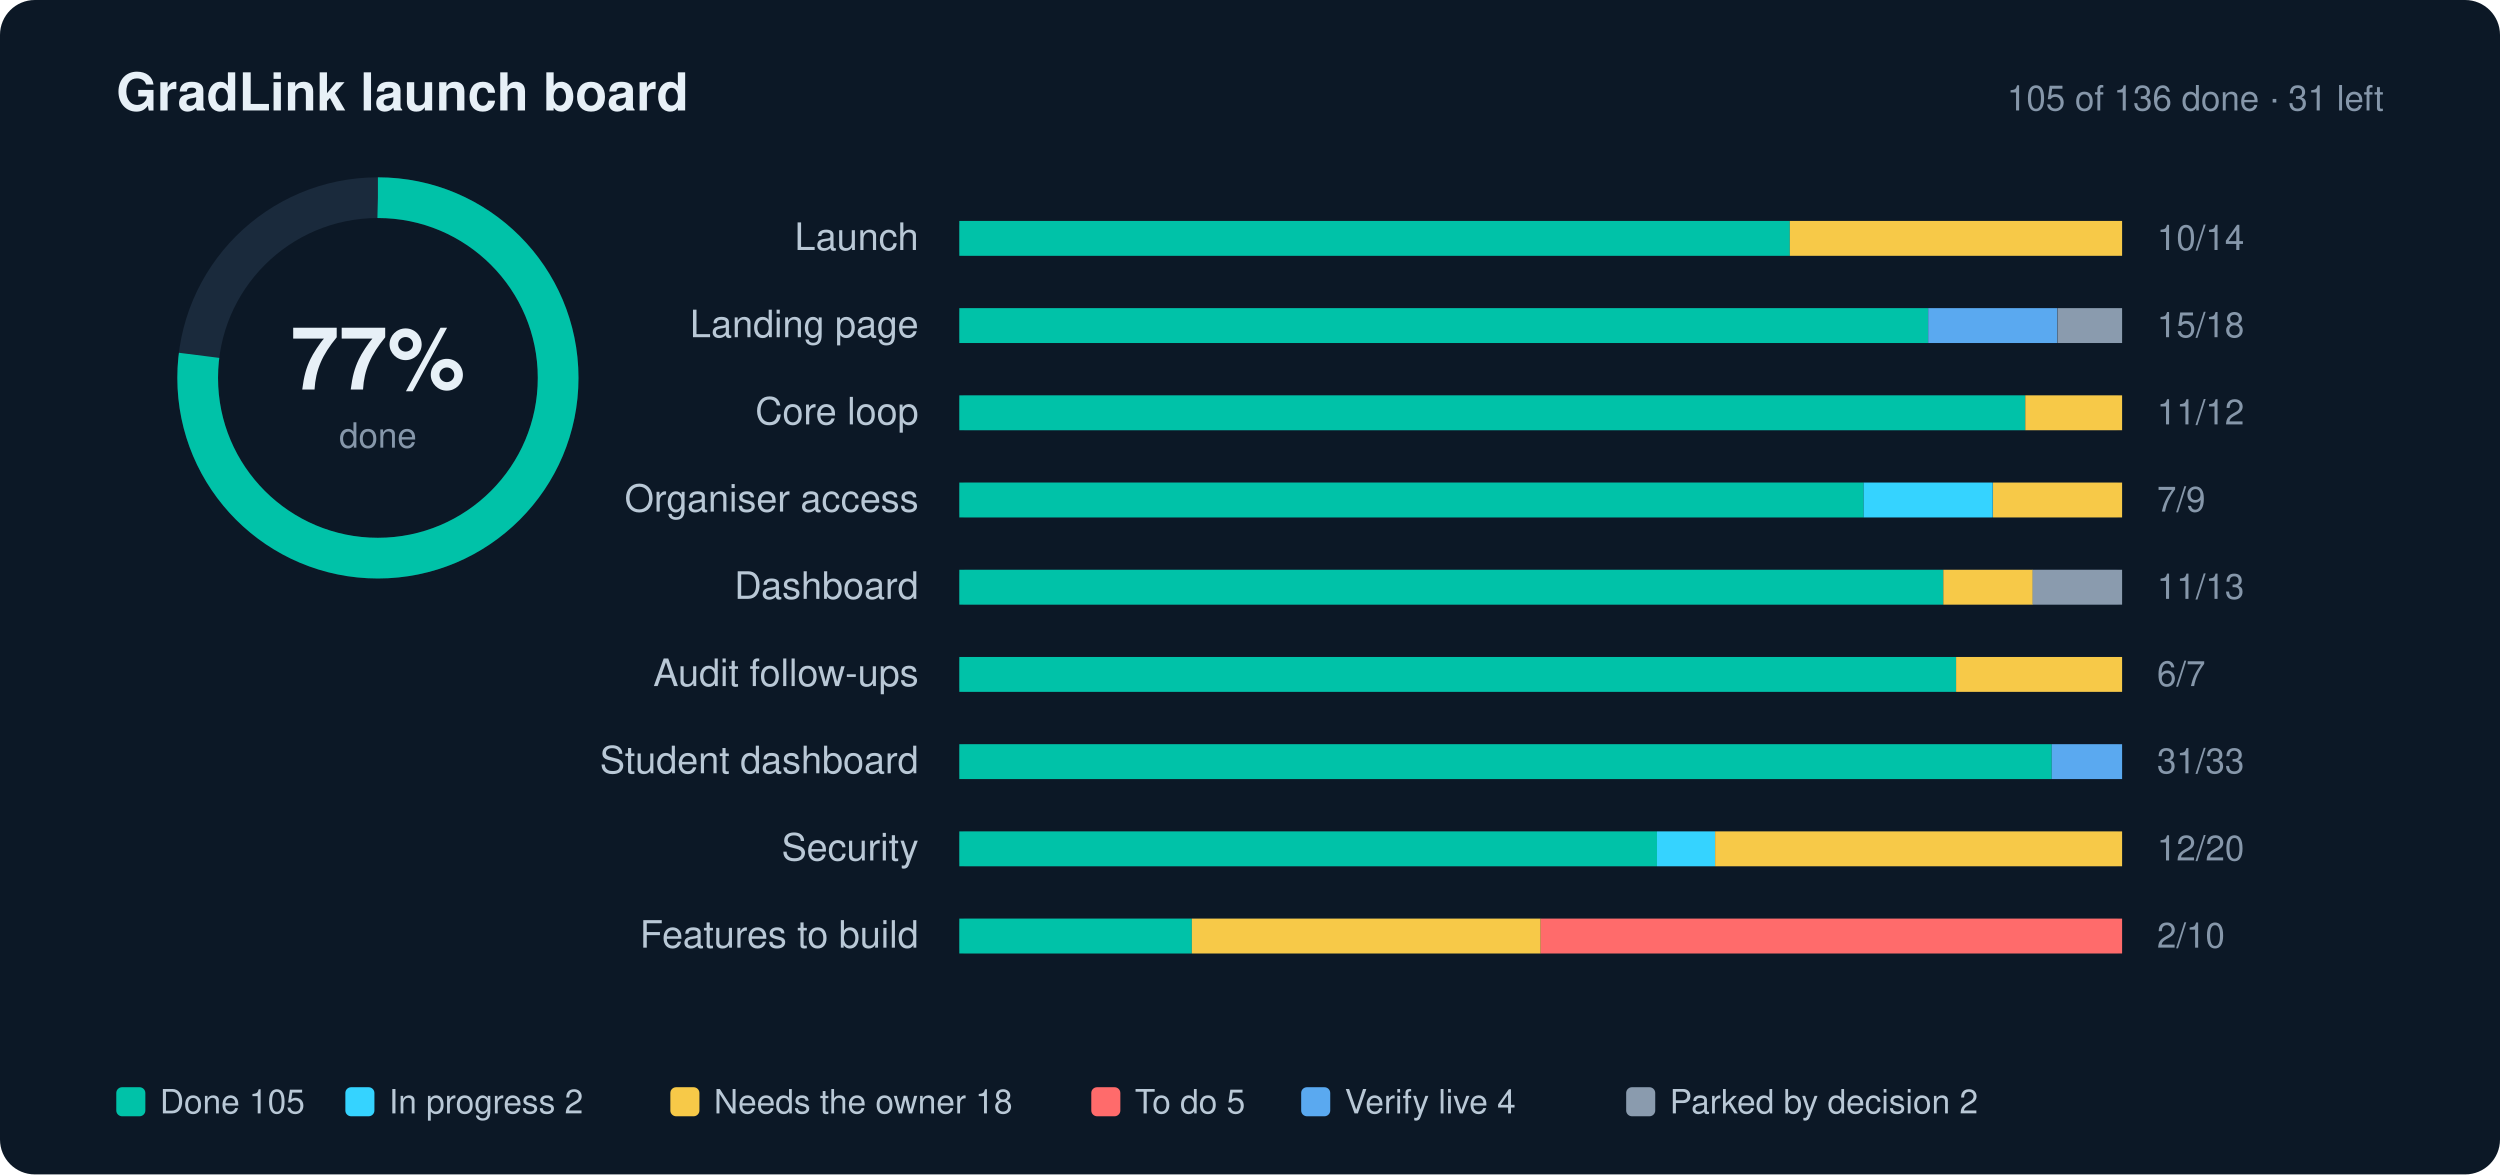
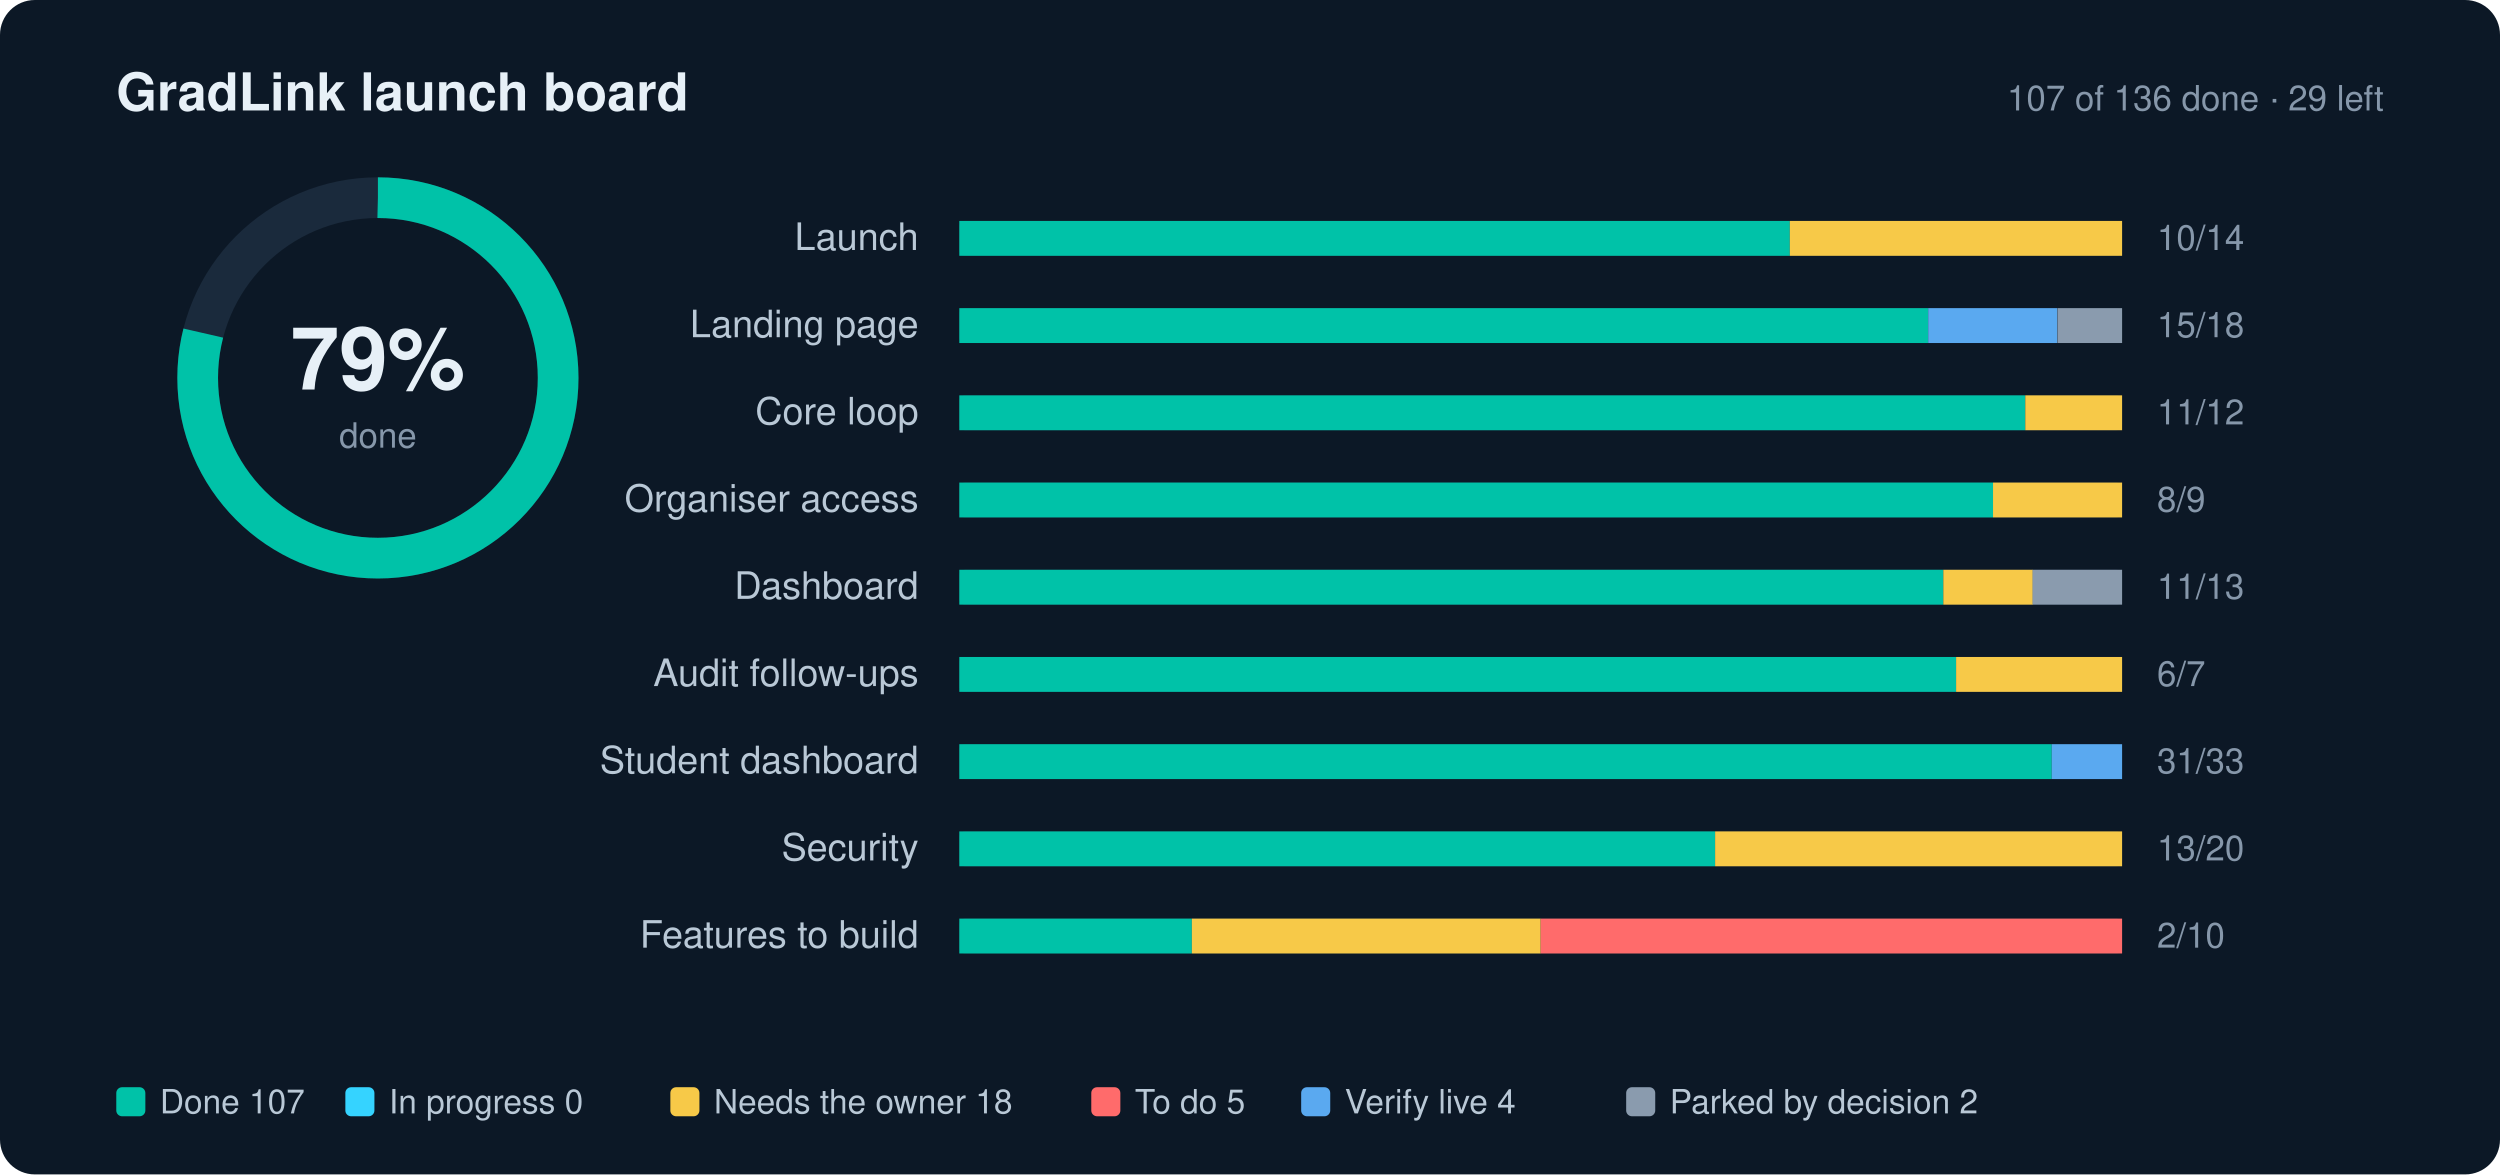
- <svg xmlns="http://www.w3.org/2000/svg" width="860" height="404" viewBox="0 0 860 404" role="img" aria-label="GradLink launch progress: 77% done">
+ <svg xmlns="http://www.w3.org/2000/svg" width="860" height="404" viewBox="0 0 860 404" role="img" aria-label="GradLink launch progress: 79% done">
  <style>text{font-family:-apple-system,BlinkMacSystemFont,"Segoe UI",Helvetica,Arial,sans-serif;fill:#E7F0F7}.l{font-size:13px;fill:#B9C8D6}.n{font-size:12px;fill:#8697AA;font-variant-numeric:tabular-nums}.g{font-size:11.5px;fill:#B9C8D6}.h{font-size:18px;font-weight:700}.s{font-size:12px;fill:#8697AA}</style>
  <rect width="860" height="404" rx="12" fill="#0C1826" />
  <text x="40" y="38" class="h">GradLink launch board</text>
-   <text x="820" y="38" text-anchor="end" class="s">105 of 136 done · 31 left</text>
+   <text x="820" y="38" text-anchor="end" class="s">107 of 136 done · 29 left</text>
  <circle cx="130" cy="130" r="62" fill="none" stroke="#1A2A3C" stroke-width="14" />
-   <circle cx="130" cy="130" r="62" fill="none" stroke="#00C2A8" stroke-width="14" stroke-dasharray="389.56" stroke-dashoffset="89.60" transform="rotate(-90 130 130)" />
-   <text x="130" y="134" text-anchor="middle" style="font-size:30px;font-weight:700">77%</text>
+   <circle cx="130" cy="130" r="62" fill="none" stroke="#00C2A8" stroke-width="14" stroke-dasharray="389.56" stroke-dashoffset="81.81" transform="rotate(-90 130 130)" />
+   <text x="130" y="134" text-anchor="middle" style="font-size:30px;font-weight:700">79%</text>
  <text x="130" y="154" text-anchor="middle" class="s">done</text>
  <text x="316" y="86" text-anchor="end" class="l">Launch</text>
  <rect x="330" y="76" width="400" height="12" rx="2" fill="#1A2A3C" />
  <rect x="330.0" y="76" width="285.7" height="12" fill="#00C2A8" />
  <rect x="615.7" y="76" width="114.3" height="12" fill="#F7C948" />
  <text x="742" y="86" class="n">10/14</text>
  <text x="316" y="116" text-anchor="end" class="l">Landing page</text>
  <rect x="330" y="106" width="400" height="12" rx="2" fill="#1A2A3C" />
  <rect x="330.0" y="106" width="333.3" height="12" fill="#00C2A8" />
  <rect x="663.3" y="106" width="44.4" height="12" fill="#5AA9F0" />
  <rect x="707.8" y="106" width="22.2" height="12" fill="#8A9BAE" />
  <text x="742" y="116" class="n">15/18</text>
  <text x="316" y="146" text-anchor="end" class="l">Core loop</text>
  <rect x="330" y="136" width="400" height="12" rx="2" fill="#1A2A3C" />
  <rect x="330.0" y="136" width="366.7" height="12" fill="#00C2A8" />
  <rect x="696.7" y="136" width="33.3" height="12" fill="#F7C948" />
  <text x="742" y="146" class="n">11/12</text>
  <text x="316" y="176" text-anchor="end" class="l">Organiser access</text>
  <rect x="330" y="166" width="400" height="12" rx="2" fill="#1A2A3C" />
-   <rect x="330.0" y="166" width="311.1" height="12" fill="#00C2A8" />
-   <rect x="641.1" y="166" width="44.4" height="12" fill="#35D3FF" />
+   <rect x="330.0" y="166" width="355.6" height="12" fill="#00C2A8" />
  <rect x="685.6" y="166" width="44.4" height="12" fill="#F7C948" />
-   <text x="742" y="176" class="n">7/9</text>
+   <text x="742" y="176" class="n">8/9</text>
  <text x="316" y="206" text-anchor="end" class="l">Dashboard</text>
  <rect x="330" y="196" width="400" height="12" rx="2" fill="#1A2A3C" />
  <rect x="330.0" y="196" width="338.5" height="12" fill="#00C2A8" />
  <rect x="668.5" y="196" width="30.8" height="12" fill="#F7C948" />
  <rect x="699.2" y="196" width="30.8" height="12" fill="#8A9BAE" />
  <text x="742" y="206" class="n">11/13</text>
  <text x="316" y="236" text-anchor="end" class="l">Audit follow-ups</text>
  <rect x="330" y="226" width="400" height="12" rx="2" fill="#1A2A3C" />
  <rect x="330.0" y="226" width="342.9" height="12" fill="#00C2A8" />
  <rect x="672.9" y="226" width="57.1" height="12" fill="#F7C948" />
  <text x="742" y="236" class="n">6/7</text>
  <text x="316" y="266" text-anchor="end" class="l">Student dashboard</text>
  <rect x="330" y="256" width="400" height="12" rx="2" fill="#1A2A3C" />
  <rect x="330.0" y="256" width="375.8" height="12" fill="#00C2A8" />
  <rect x="705.8" y="256" width="24.2" height="12" fill="#5AA9F0" />
  <text x="742" y="266" class="n">31/33</text>
  <text x="316" y="296" text-anchor="end" class="l">Security</text>
  <rect x="330" y="286" width="400" height="12" rx="2" fill="#1A2A3C" />
-   <rect x="330.0" y="286" width="240.0" height="12" fill="#00C2A8" />
-   <rect x="570.0" y="286" width="20.0" height="12" fill="#35D3FF" />
+   <rect x="330.0" y="286" width="260.0" height="12" fill="#00C2A8" />
  <rect x="590.0" y="286" width="140.0" height="12" fill="#F7C948" />
-   <text x="742" y="296" class="n">12/20</text>
+   <text x="742" y="296" class="n">13/20</text>
  <text x="316" y="326" text-anchor="end" class="l">Features to build</text>
  <rect x="330" y="316" width="400" height="12" rx="2" fill="#1A2A3C" />
  <rect x="330.0" y="316" width="80.0" height="12" fill="#00C2A8" />
  <rect x="410.0" y="316" width="120.0" height="12" fill="#F7C948" />
  <rect x="530.0" y="316" width="200.0" height="12" fill="#FF6B6B" />
  <text x="742" y="326" class="n">2/10</text>
  <rect x="40" y="374" width="10" height="10" rx="2" fill="#00C2A8" />
-   <text x="55" y="383" class="g">Done 105</text>
+   <text x="55" y="383" class="g">Done 107</text>
  <rect x="118.8" y="374" width="10" height="10" rx="2" fill="#35D3FF" />
-   <text x="133.8" y="383" class="g">In progress 2</text>
+   <text x="133.8" y="383" class="g">In progress 0</text>
  <rect x="230.6" y="374" width="10" height="10" rx="2" fill="#F7C948" />
  <text x="245.6" y="383" class="g">Needs the owner 18</text>
  <rect x="375.4" y="374" width="10" height="10" rx="2" fill="#FF6B6B" />
  <text x="390.4" y="383" class="g">To do 5</text>
  <rect x="447.6" y="374" width="10" height="10" rx="2" fill="#5AA9F0" />
  <text x="462.6" y="383" class="g">Verify live 4</text>
  <rect x="559.4" y="374" width="10" height="10" rx="2" fill="#8A9BAE" />
  <text x="574.4" y="383" class="g">Parked by decision 2</text>
</svg>
